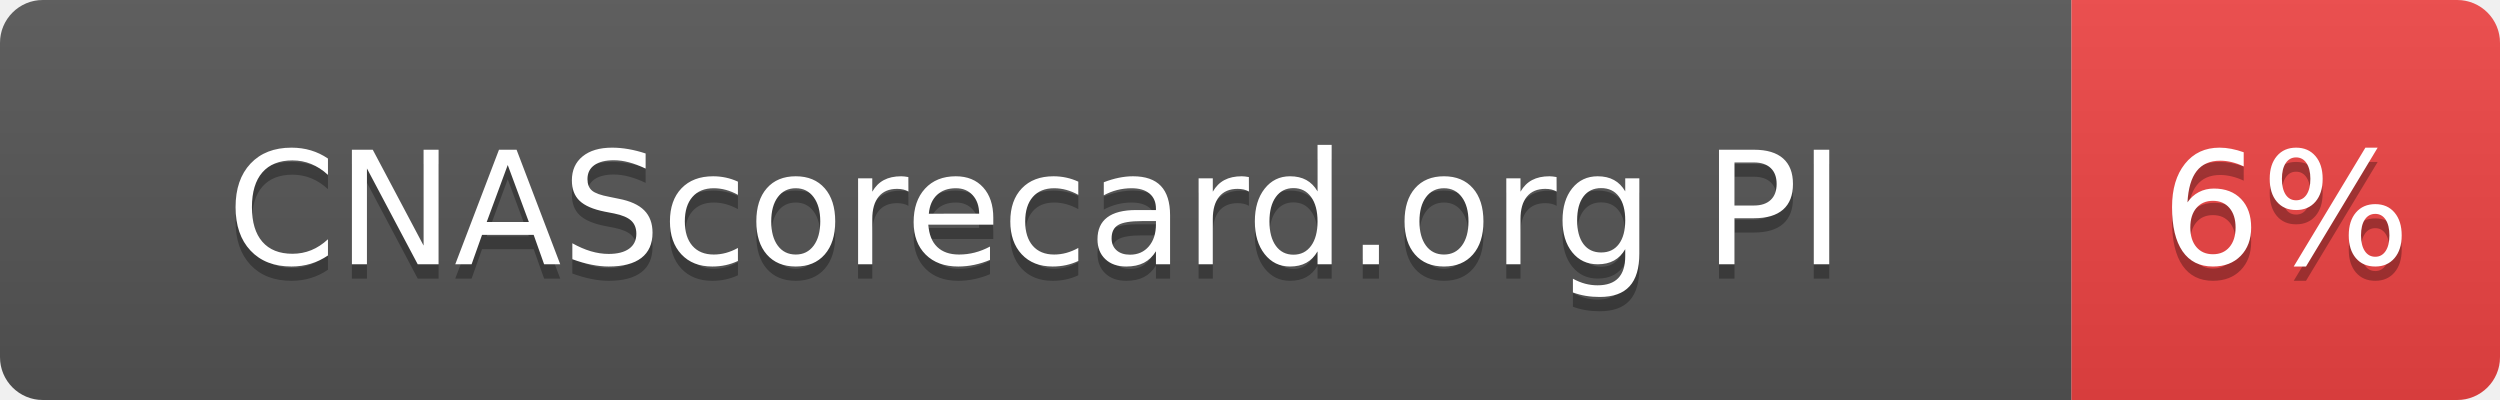
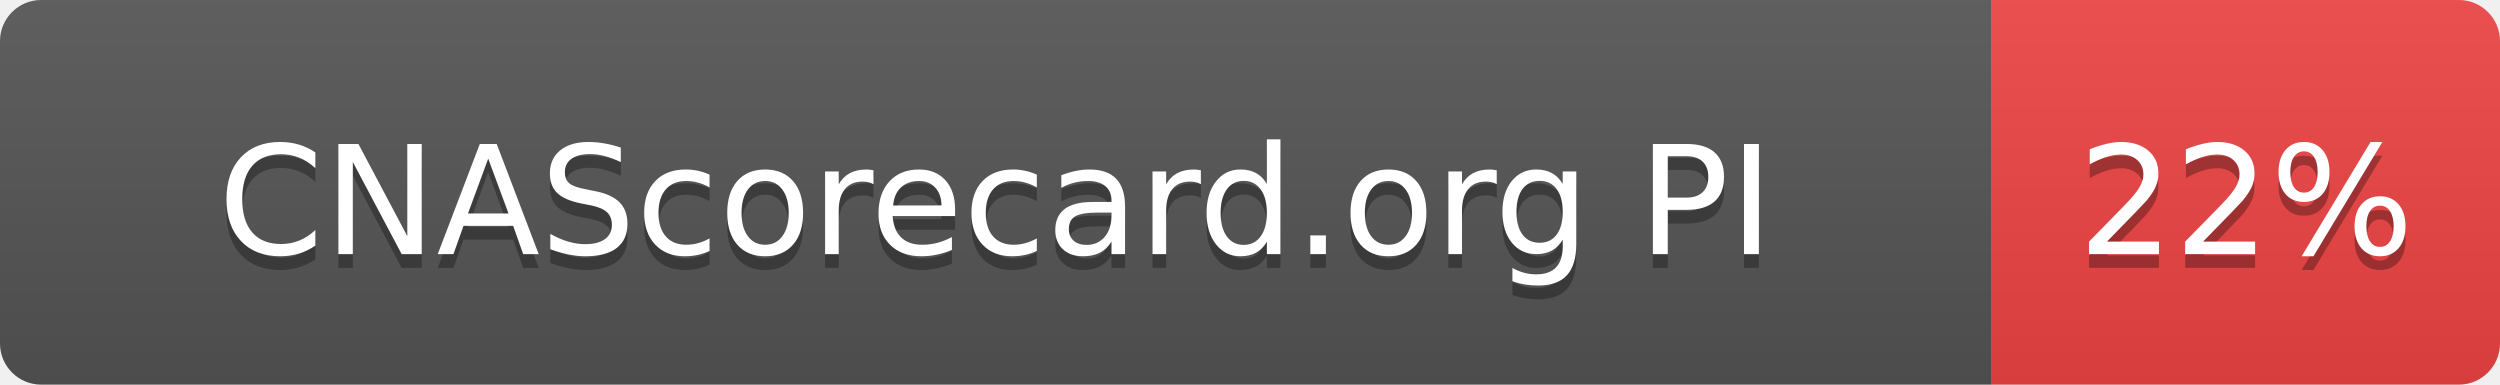
- <svg xmlns="http://www.w3.org/2000/svg" width="175" height="28" role="img" aria-label="CNAScorecard.org PI: 6%">
+ <svg xmlns="http://www.w3.org/2000/svg" width="182" height="28" role="img" aria-label="CNAScorecard.org PI: 22%">
  <linearGradient id="s" x2="0" y2="100%">
    <stop offset="0" stop-color="#bbb" stop-opacity=".1" />
    <stop offset="1" stop-opacity=".1" />
  </linearGradient>
  <clipPath id="r">
-     <rect width="175" height="28" rx="3" fill="#fff" />
+     <rect width="182" height="28" rx="3" fill="#fff" />
  </clipPath>
  <g clip-path="url(#r)">
    <rect width="145" height="28" fill="#555" />
-     <rect x="145" width="30" height="28" fill="#EF4444" />
-     <rect width="175" height="28" fill="url(#s)" />
+     <rect x="145" width="37" height="28" fill="#EF4444" />
+     <rect width="182" height="28" fill="url(#s)" />
  </g>
  <g fill="#fff" text-anchor="middle" font-family="Verdana,Geneva,DejaVu Sans,sans-serif" text-rendering="geometricPrecision" font-size="110">
    <text aria-hidden="true" x="725" y="195" fill="#010101" fill-opacity=".3" transform="scale(.1)" textLength="1178">CNAScorecard.org PI</text>
    <text x="725" y="185" transform="scale(.1)" fill="#fff" textLength="1178">CNAScorecard.org PI</text>
-     <text aria-hidden="true" x="1600" y="195" fill="#010101" fill-opacity=".3" transform="scale(.1)" textLength="140">6%</text>
-     <text x="1600" y="185" transform="scale(.1)" fill="#fff" textLength="140">6%</text>
+     <text aria-hidden="true" x="1635" y="195" fill="#010101" fill-opacity=".3" transform="scale(.1)" textLength="210">22%</text>
+     <text x="1635" y="185" transform="scale(.1)" fill="#fff" textLength="210">22%</text>
  </g>
</svg>
